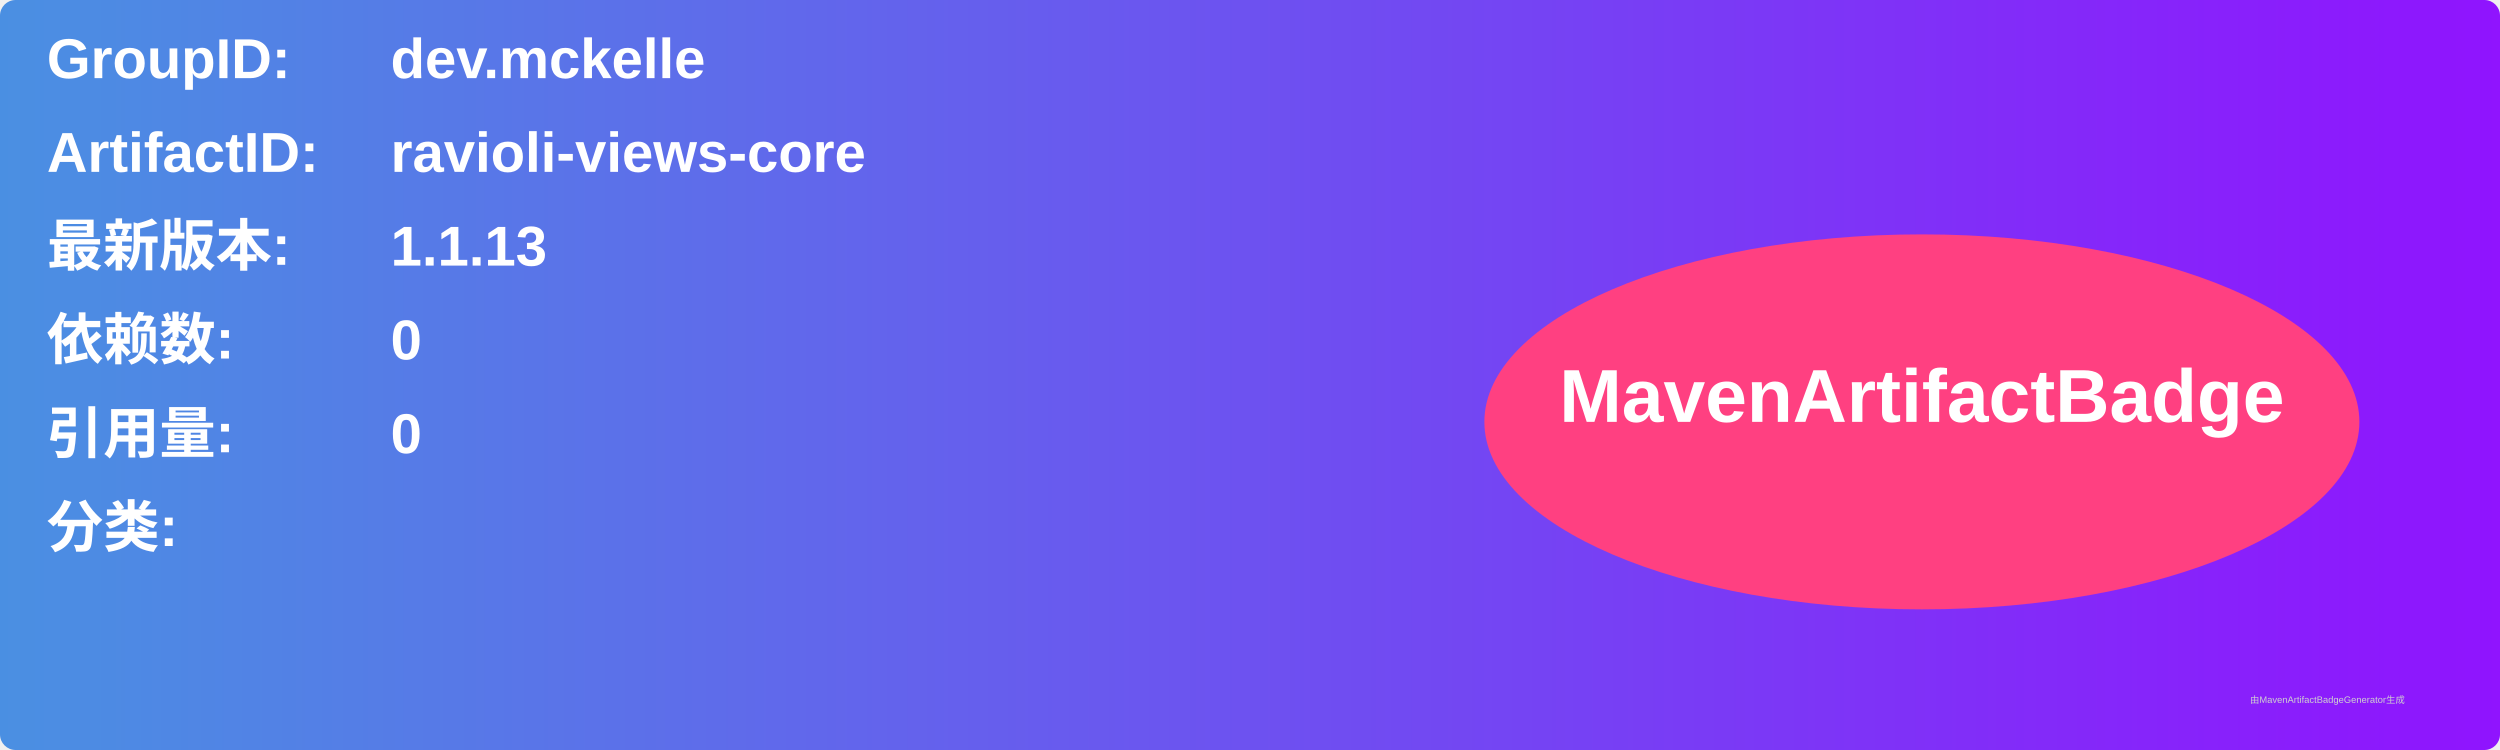
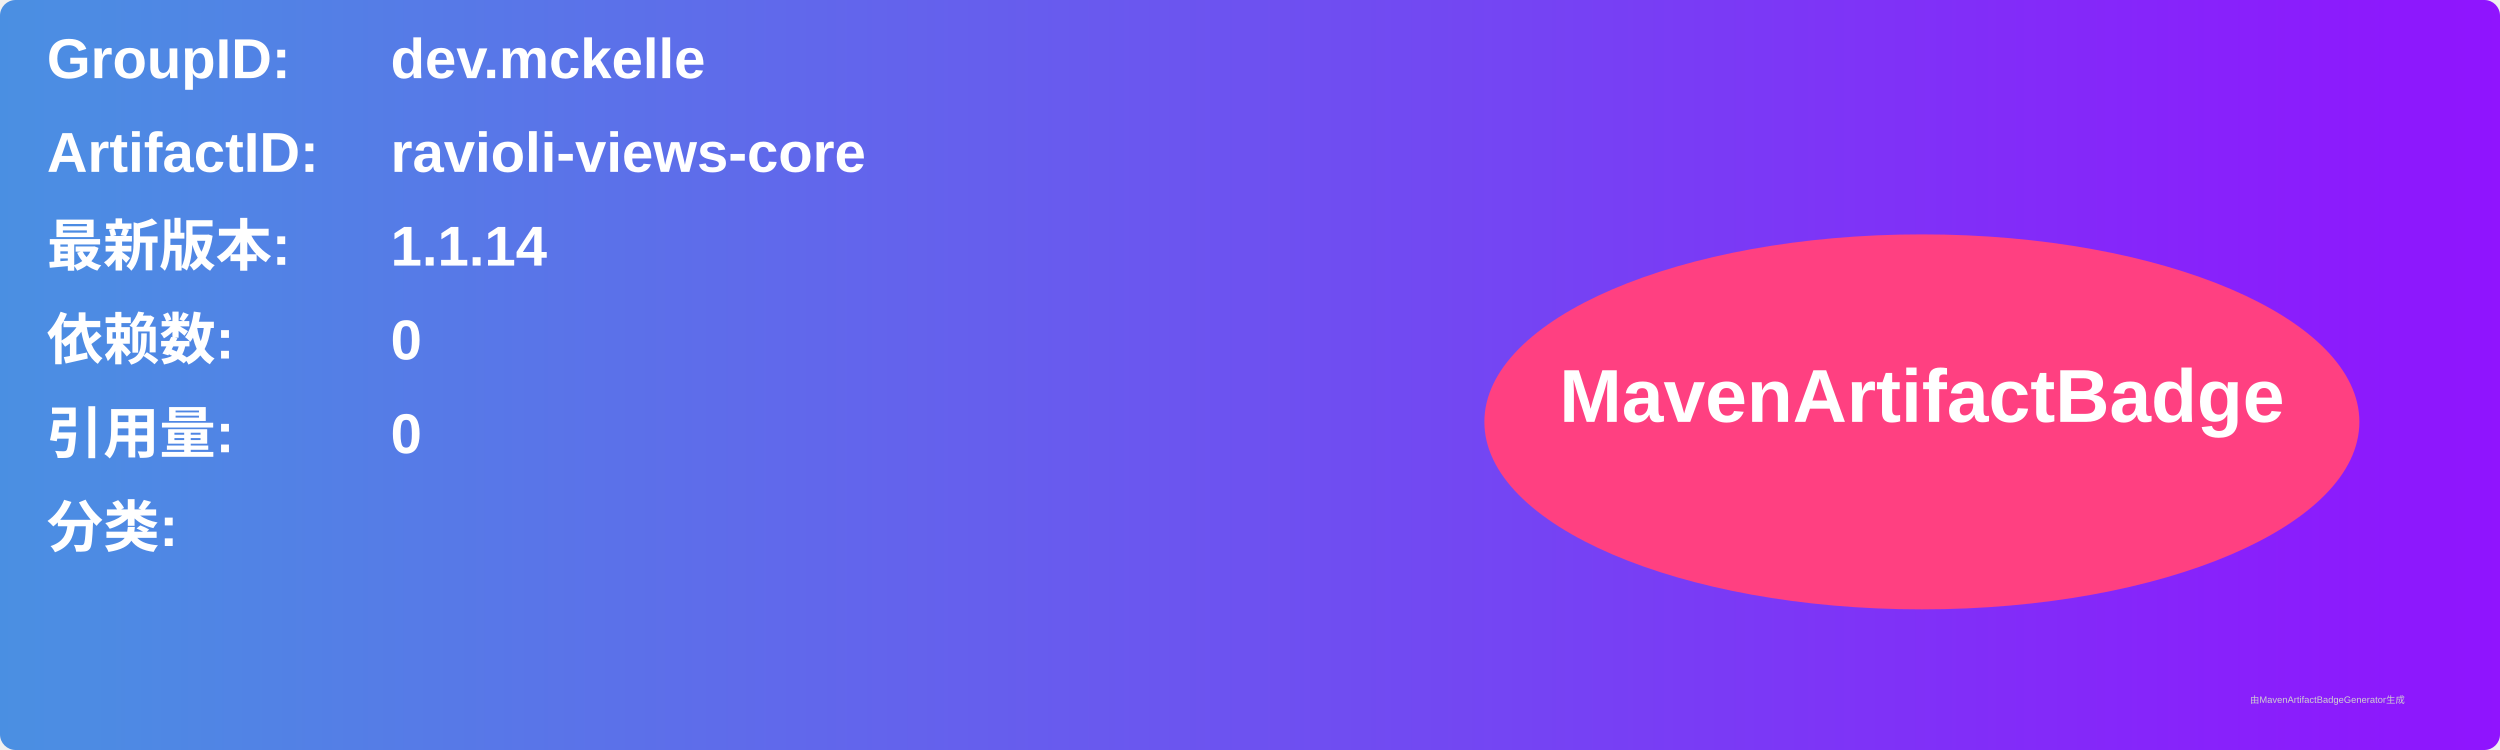
<svg xmlns="http://www.w3.org/2000/svg" width="800" height="240" viewBox="0 0 800 240">
  <linearGradient id="grad" x1="0%" y1="0%" x2="100%" y2="0%">
    <stop offset="0%" stop-color="#4a90e2" />
    <stop offset="100%" stop-color="#9013fe" />
  </linearGradient>
  <rect width="100%" height="100%" rx="5" ry="5" fill="url(#grad)" />
  <g transform="translate(15, 15)">
    <text x="0" y="10" font-family="Arial" font-size="18" fill="white" font-weight="bold" width="260">GroupID:</text>
    <text x="110" y="10" font-family="Arial" font-size="18" fill="white" font-weight="bold" width="460">dev.mckelle</text>
    <text x="0" y="40" font-family="Arial" font-size="18" fill="white" font-weight="bold" width="260">ArtifactID:</text>
    <text x="110" y="40" font-family="Arial" font-size="18" fill="white" font-weight="bold" width="460">ravioli-views-core</text>
    <text x="0" y="70" font-family="Arial" font-size="18" fill="white" font-weight="bold">最新版本:</text>
    <text x="110" y="70" font-family="Arial" font-size="18" fill="white" font-weight="bold">
-       <tspan font-weight="bold">1.1.13</tspan>
+       <tspan font-weight="bold">1.1.14</tspan>
    </text>
    <text x="0" y="100" font-family="Arial" font-size="18" fill="white" font-weight="bold">依赖数: </text>
    <text x="110" y="100" font-family="Arial" font-size="18" fill="white">
      <tspan font-weight="bold">0</tspan>
    </text>
    <text x="0" y="130" font-family="Arial" font-size="18" fill="white" font-weight="bold">引用量: </text>
    <text x="110" y="130" font-family="Arial" font-size="18" fill="white">
      <tspan font-weight="bold">0</tspan>
    </text>
    <text x="0" y="160" font-family="Arial" font-size="18" fill="white" font-weight="bold">分类:</text>
    <text x="10" y="190" font-family="Arial" font-size="10" fill="white">
      <tspan font-weight="bold" />
    </text>
    <ellipse cx="600" cy="120" rx="140" ry="60" fill="#ff4081" />
    <text x="600" y="120" text-anchor="middle" font-family="Arial" font-size="24" fill="white" font-weight="bold">MavenArtifactBadge</text>
  </g>
  <text x="720" y="225" font-family="Arial" font-size="3" fill="#d0d0d0">由MavenArtifactBadgeGenerator生成</text>
</svg>
